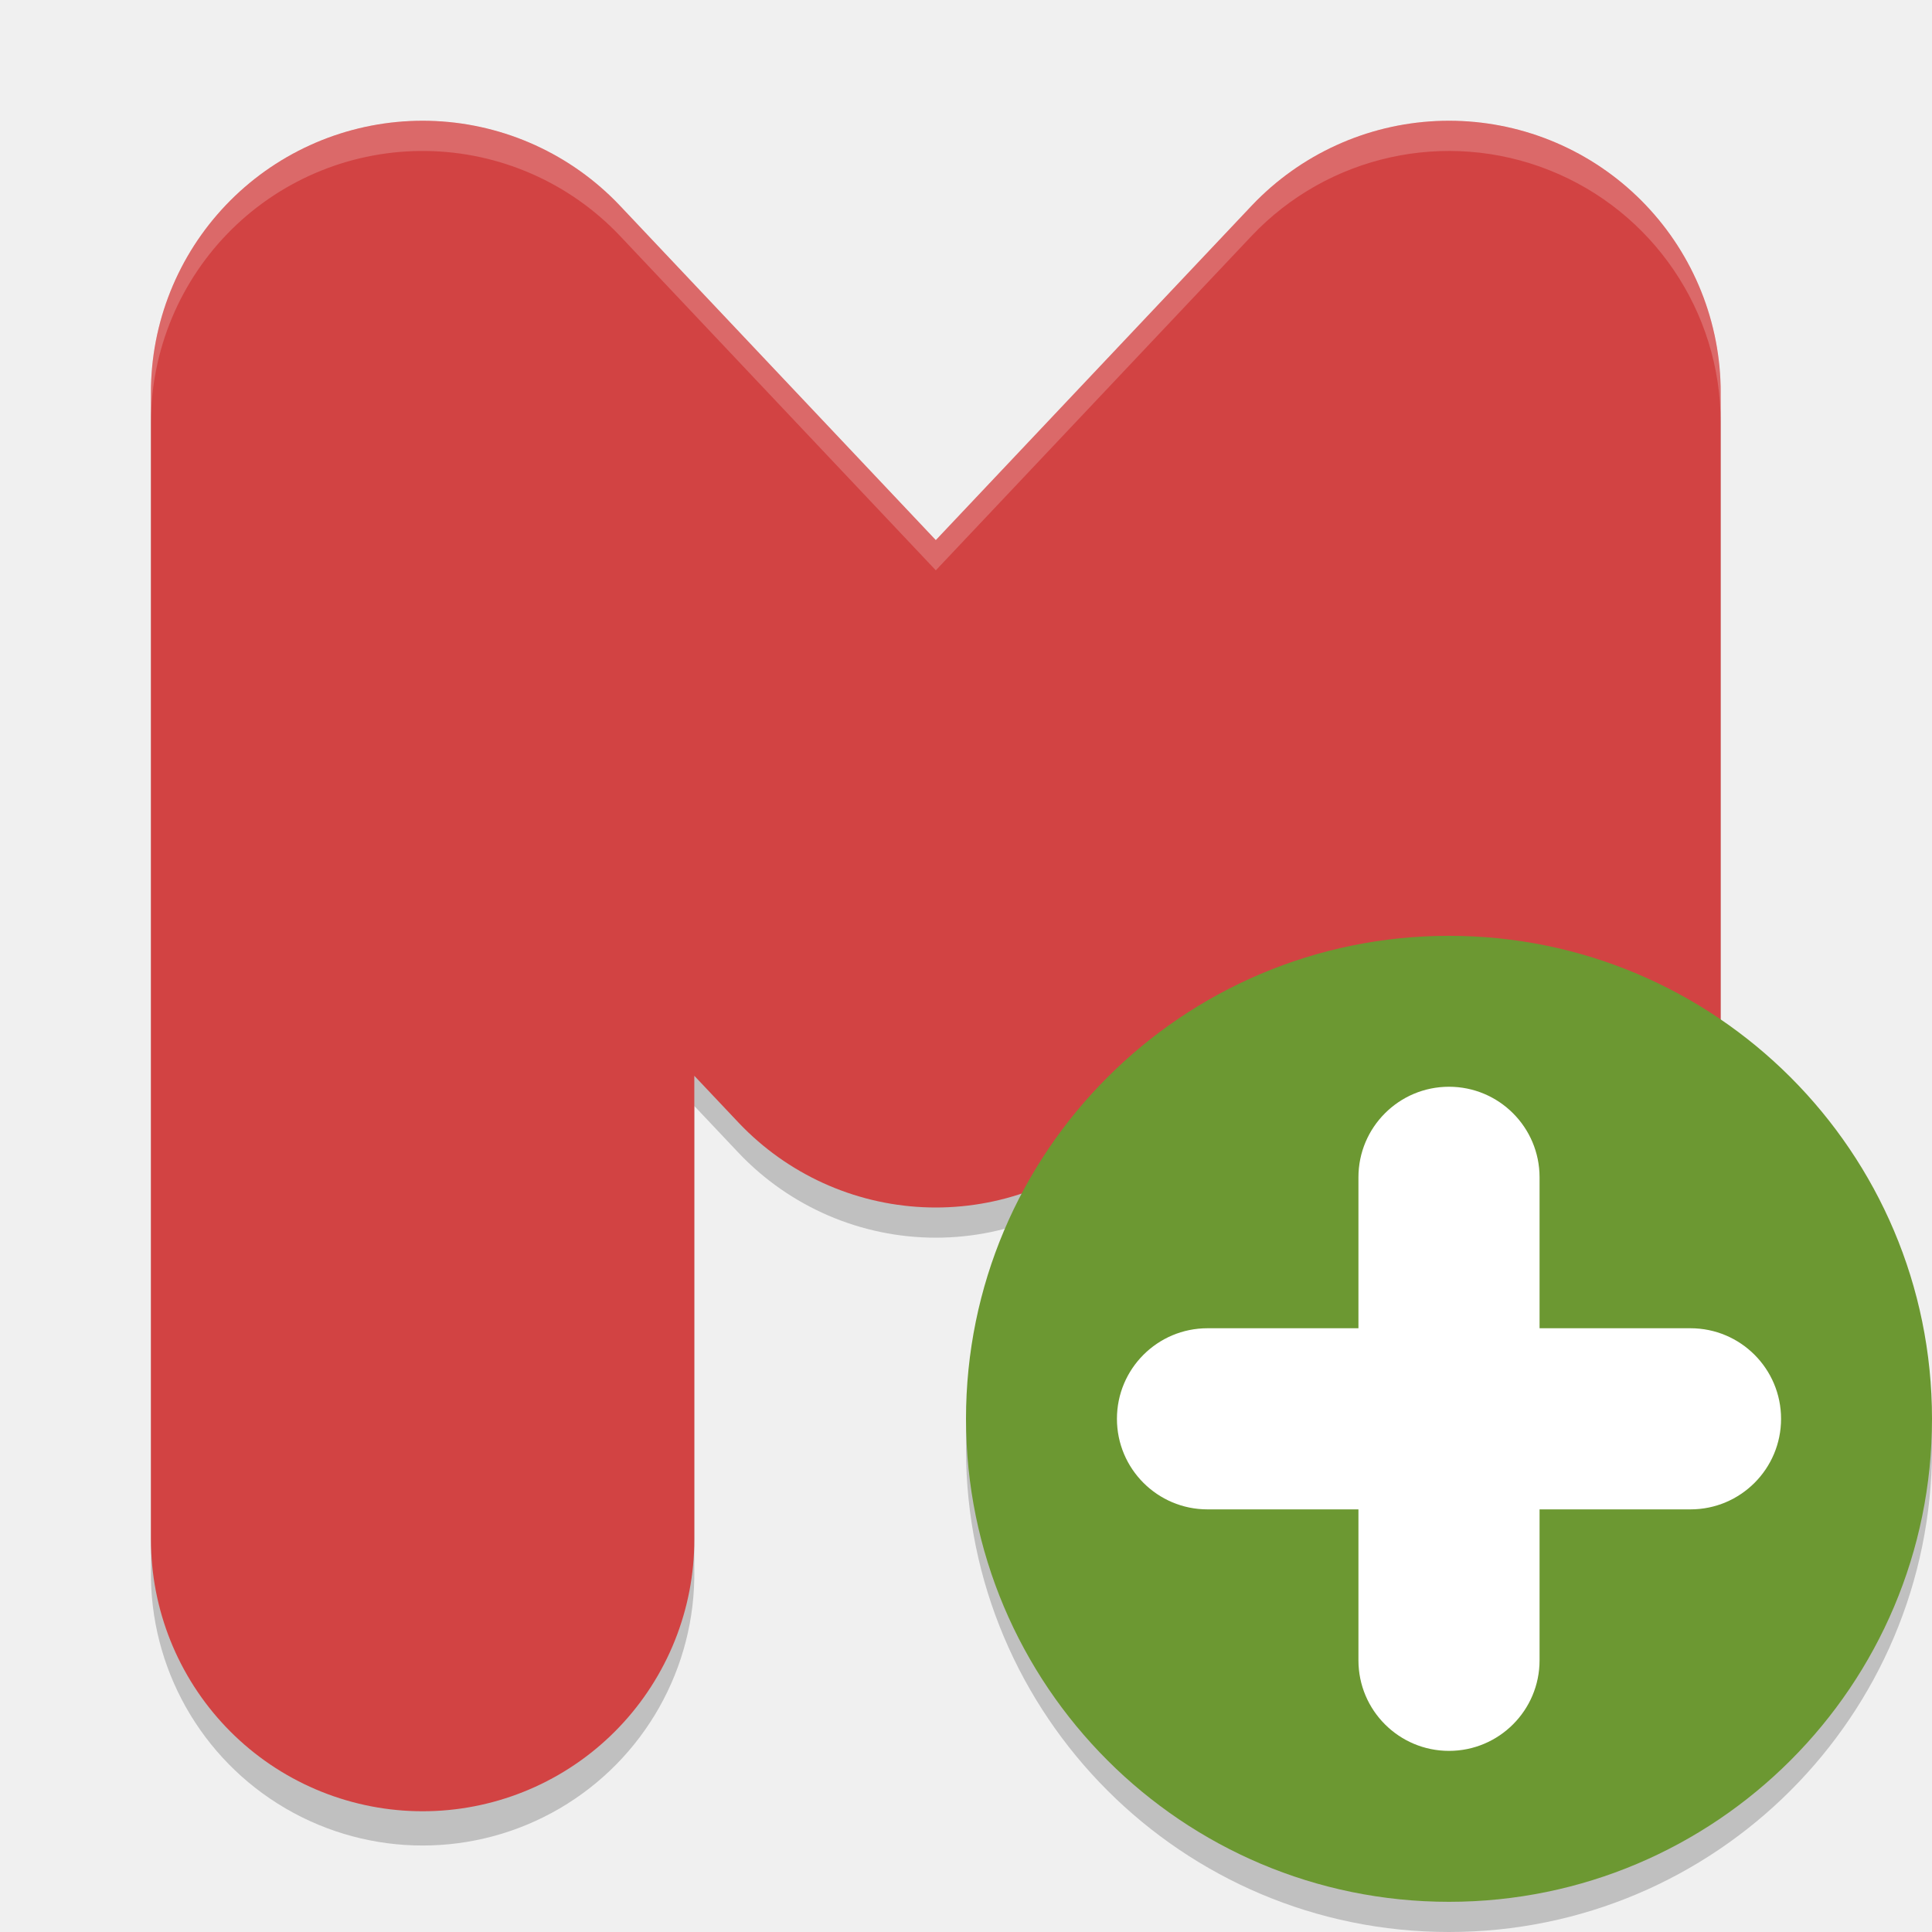
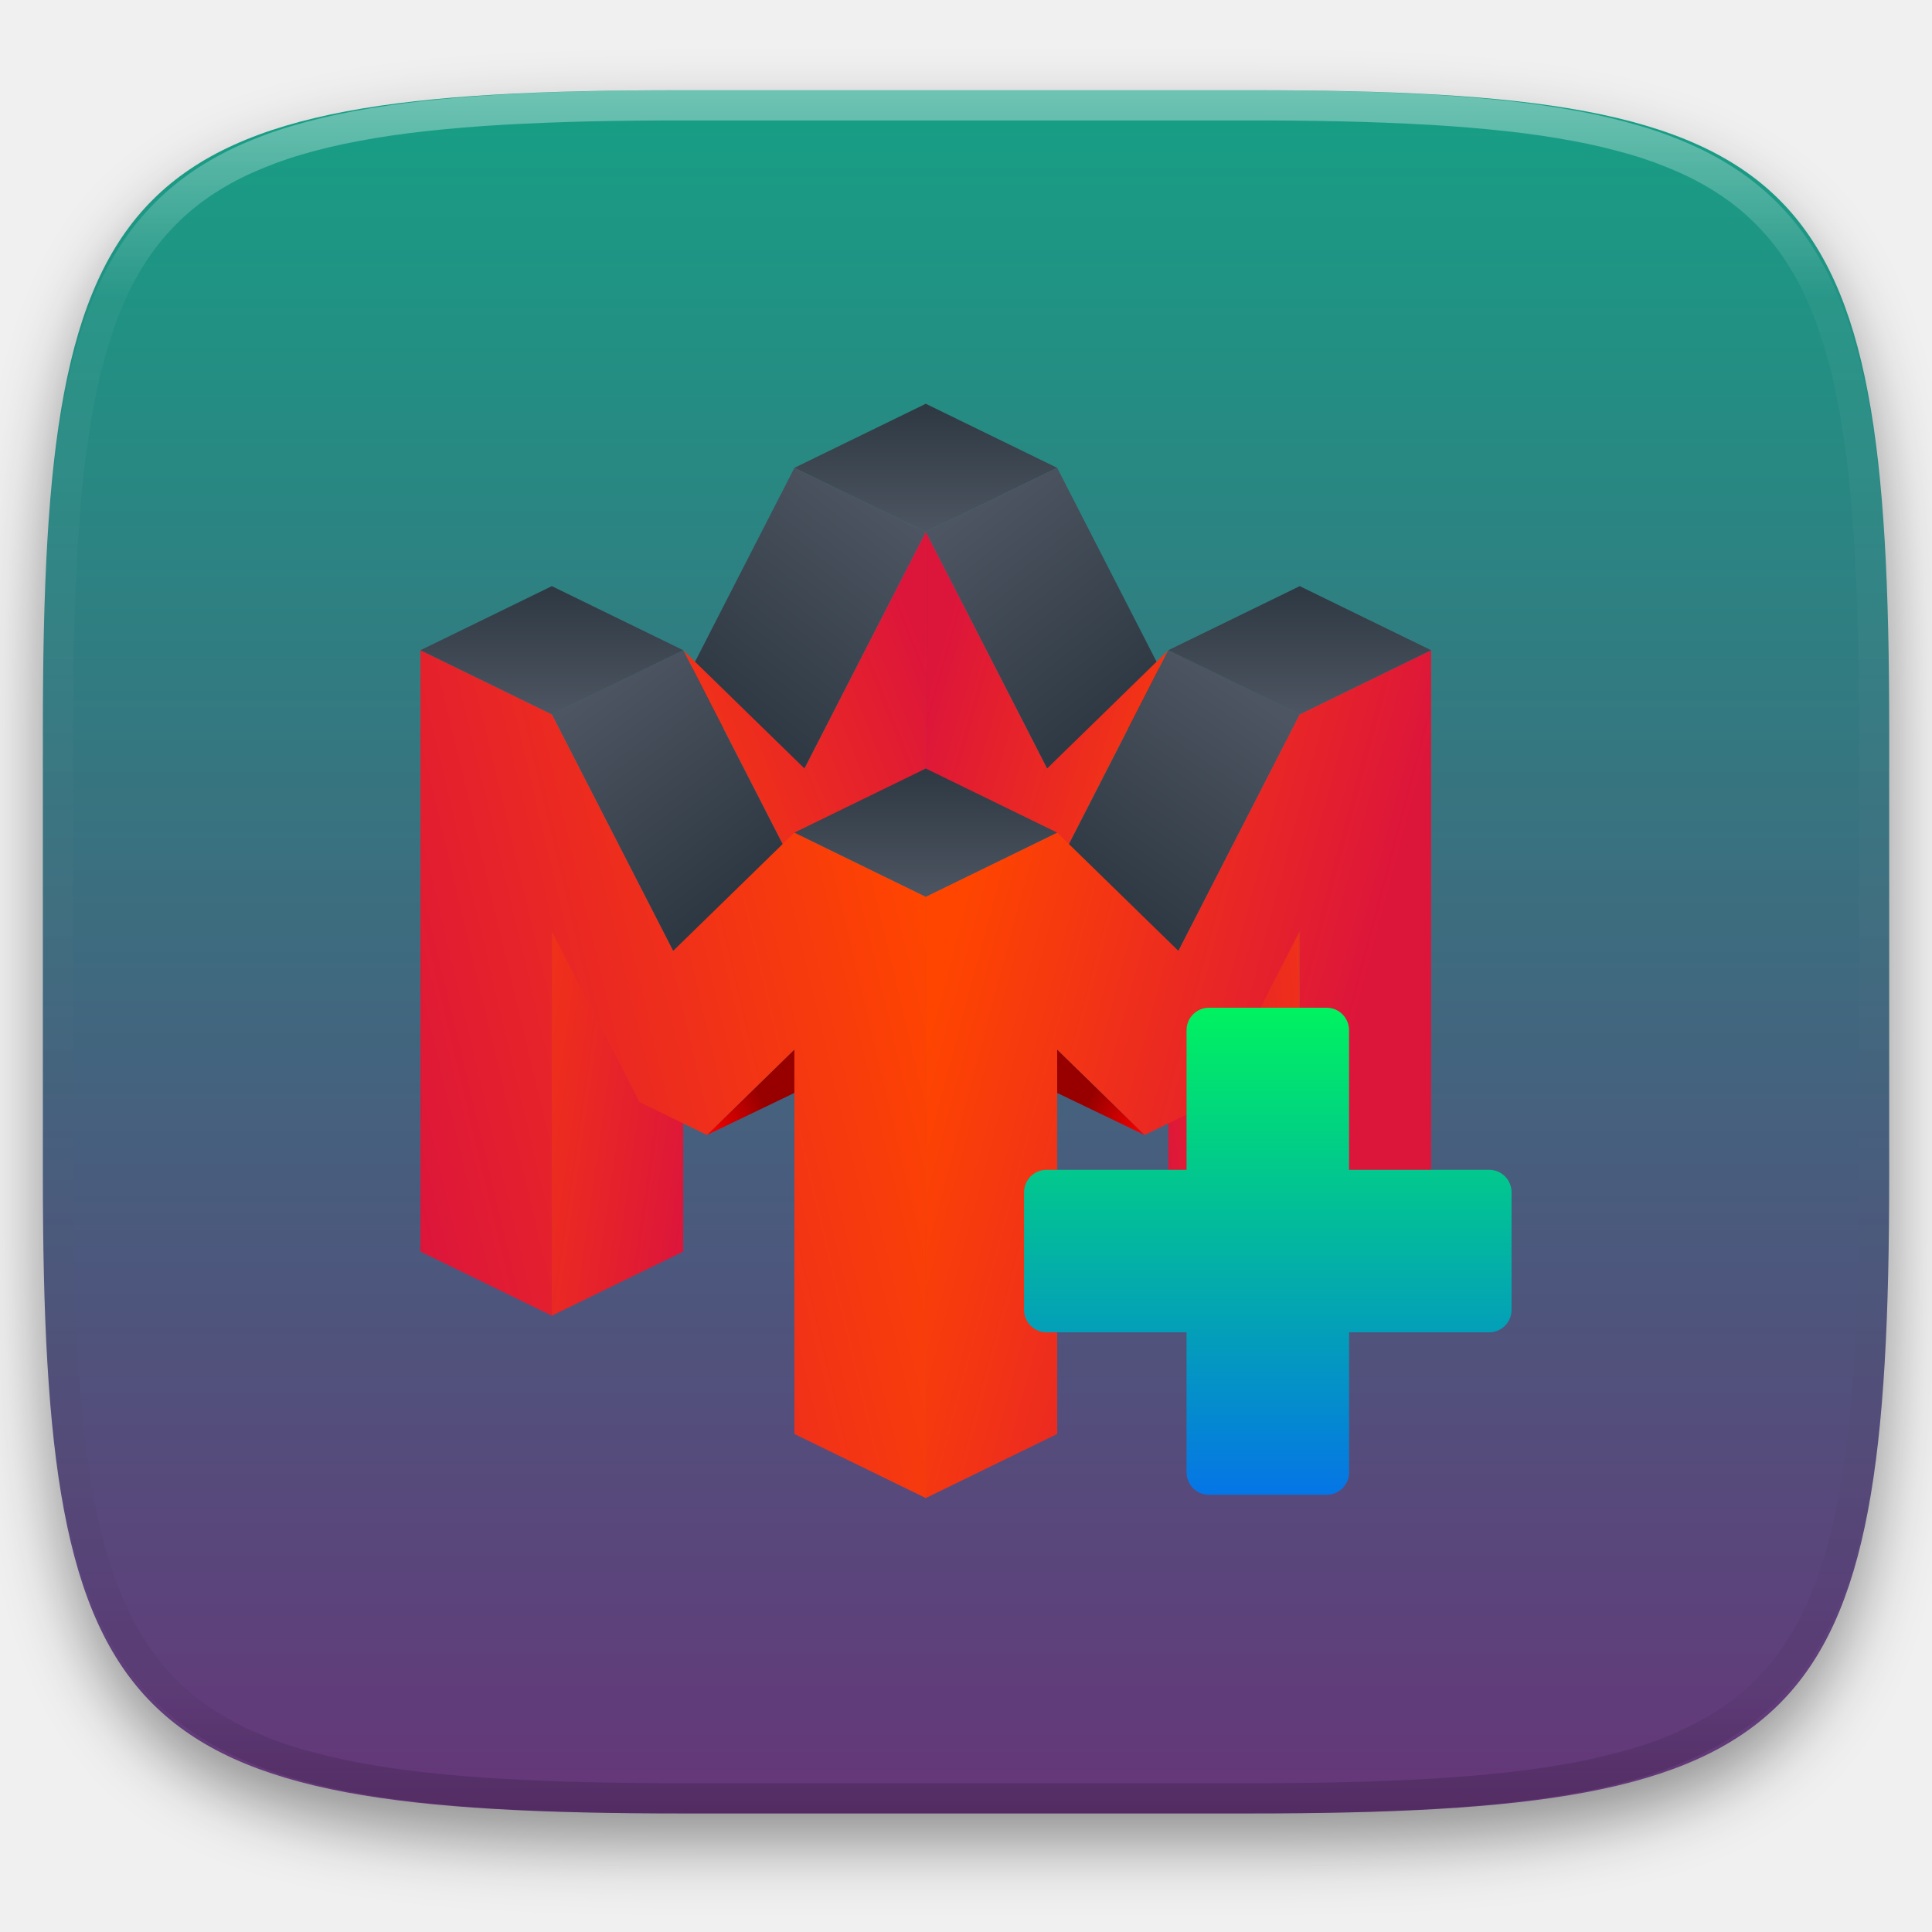
- <svg xmlns="http://www.w3.org/2000/svg" width="64" height="64" version="1">
-   <path style="opacity:0.2;fill-rule:evenodd" d="M 14.125,5.002 A 9.001,9.001 0 0 0 5,14 l 0,38 a 9.001,9.001 0 1 0 18,0 l 0,-15.363 1.457,1.543 a 9.001,9.001 0 0 0 13.086,0 L 39,36.637 39,52 a 9.001,9.001 0 1 0 18,0 l 0,-38 A 9.001,9.001 0 0 0 41.457,7.82 L 31,18.893 20.543,7.82 A 9.001,9.001 0 0 0 14.125,5.002 Z" />
-   <path style="fill:none;stroke:#d24343;stroke-width:18;stroke-linecap:round;stroke-linejoin:round" d="m 14,51 0,-38 17,18 17,-18 0,38" />
-   <circle style="opacity:0.2" cx="48" cy="48" r="16" />
-   <circle cx="48" cy="47" r="16" style="fill:#6c9832" />
-   <rect style="fill:#ffffff;fill-rule:evenodd" width="6" height="22" x="45" y="36" rx="3" ry="3" />
-   <rect width="6" height="22" x="44" y="-59" rx="3" ry="3" transform="matrix(0,1,-1,0,0,0)" style="fill:#ffffff;fill-rule:evenodd" />
-   <path style="opacity:0.2;fill:#ffffff;fill-rule:evenodd" d="M 14.125 4.002 A 9.001 9.001 0 0 0 5 13 L 5 14 A 9.001 9.001 0 0 1 14.125 5.002 A 9.001 9.001 0 0 1 20.543 7.82 L 31 18.893 L 41.457 7.82 A 9.001 9.001 0 0 1 57 14 L 57 13 A 9.001 9.001 0 0 0 41.457 6.82 L 31 17.893 L 20.543 6.82 A 9.001 9.001 0 0 0 14.125 4.002 z" />
+ <svg xmlns="http://www.w3.org/2000/svg" style="isolation:isolate" viewBox="0 0 256 256" width="256" height="256">
+   <defs>
+     <filter id="ndgAZW7xi3sERlt1AKRM5sosf0AtiV0Y" x="-200%" y="-200%" width="400%" height="400%" filterUnits="objectBoundingBox" color-interpolation-filters="sRGB">
+       <feGaussianBlur in="SourceGraphic" stdDeviation="4.294" />
+       <feOffset dx="0" dy="4" result="pf_100_offsetBlur" />
+       <feFlood flood-color="#000000" flood-opacity="0.4" />
+       <feComposite in2="pf_100_offsetBlur" operator="in" result="pf_100_dropShadow" />
+       <feBlend in="SourceGraphic" in2="pf_100_dropShadow" mode="normal" />
+     </filter>
+   </defs>
+   <g filter="url(#ndgAZW7xi3sERlt1AKRM5sosf0AtiV0Y)">
+     <linearGradient id="_lgradient_18" x1="0" y1="0" x2="-1.8369701987210297e-16" y2="1" gradientTransform="matrix(244.648,0,0,228.338,5.68,11.952)" gradientUnits="userSpaceOnUse">
+       <stop offset="0%" stop-opacity="1" style="stop-color:rgb(22,160,133)" />
+       <stop offset="100%" stop-opacity="1" style="stop-color:rgb(102,53,121)" />
+     </linearGradient>
+     <path d=" M 165.689 11.952 C 239.745 11.952 250.328 22.509 250.328 96.495 L 250.328 155.746 C 250.328 229.733 239.745 240.29 165.689 240.29 L 90.319 240.29 C 16.264 240.29 5.68 229.733 5.68 155.746 L 5.68 96.495 C 5.68 22.509 16.264 11.952 90.319 11.952 L 165.689 11.952 Z " id="shape" fill="url(#_lgradient_18)" />
+   </g>
+   <g opacity="0.4">
+     <linearGradient id="_lgradient_19" x1="0.517" y1="0" x2="0.517" y2="1" gradientTransform="matrix(244.65,0,0,228.34,5.68,11.95)" gradientUnits="userSpaceOnUse">
+       <stop offset="0%" stop-opacity="1" style="stop-color:rgb(255,255,255)" />
+       <stop offset="12.5%" stop-opacity="0.098" style="stop-color:rgb(255,255,255)" />
+       <stop offset="92.5%" stop-opacity="0.098" style="stop-color:rgb(0,0,0)" />
+       <stop offset="100%" stop-opacity="0.498" style="stop-color:rgb(0,0,0)" />
+     </linearGradient>
+     <path d=" M 165.068 11.951 C 169.396 11.941 173.724 11.991 178.052 12.089 C 181.927 12.167 185.803 12.315 189.678 12.541 C 193.131 12.737 196.583 13.022 200.026 13.395 C 203.085 13.73 206.144 14.181 209.174 14.741 C 211.889 15.243 214.574 15.881 217.22 16.657 C 219.62 17.355 221.971 18.219 224.243 19.241 C 226.358 20.184 228.384 21.304 230.302 22.591 C 232.142 23.829 233.863 25.244 235.437 26.806 C 237.001 28.378 238.417 30.088 239.656 31.925 C 240.945 33.841 242.066 35.865 243.02 37.967 C 244.043 40.247 244.909 42.585 245.617 44.972 C 246.394 47.615 247.034 50.297 247.535 53.009 C 248.096 56.035 248.548 59.081 248.883 62.136 C 249.257 65.575 249.542 69.014 249.739 72.462 C 249.965 76.323 250.112 80.194 250.201 84.055 C 250.289 88.378 250.339 92.701 250.329 97.014 L 250.329 155.226 C 250.339 159.549 250.289 163.862 250.201 168.185 C 250.112 172.056 249.965 175.917 249.739 179.778 C 249.542 183.226 249.257 186.675 248.883 190.104 C 248.548 193.159 248.096 196.215 247.535 199.241 C 247.034 201.943 246.394 204.625 245.617 207.268 C 244.909 209.655 244.043 212.003 243.02 214.273 C 242.066 216.385 240.945 218.399 239.656 220.315 C 238.417 222.152 237.001 223.872 235.437 225.434 C 233.863 226.996 232.142 228.411 230.302 229.649 C 228.384 230.936 226.358 232.056 224.243 232.999 C 221.971 234.021 219.62 234.885 217.22 235.593 C 214.574 236.369 211.889 237.007 209.174 237.499 C 206.144 238.068 203.085 238.51 200.026 238.845 C 196.583 239.218 193.131 239.503 189.678 239.699 C 185.803 239.925 181.927 240.073 178.052 240.161 C 173.724 240.249 169.396 240.299 165.068 240.289 L 90.942 240.289 C 86.614 240.299 82.286 240.249 77.958 240.161 C 74.083 240.073 70.207 239.925 66.332 239.699 C 62.879 239.503 59.427 239.218 55.984 238.845 C 52.925 238.51 49.866 238.068 46.836 237.499 C 44.121 237.007 41.436 236.369 38.79 235.593 C 36.39 234.885 34.039 234.021 31.767 232.999 C 29.652 232.056 27.626 230.936 25.708 229.649 C 23.868 228.411 22.147 226.996 20.573 225.434 C 19.009 223.872 17.593 222.152 16.354 220.315 C 15.065 218.399 13.944 216.385 12.99 214.273 C 11.967 212.003 11.101 209.655 10.393 207.268 C 9.616 204.625 8.976 201.943 8.475 199.241 C 7.914 196.215 7.462 193.159 7.127 190.104 C 6.753 186.675 6.468 183.226 6.271 179.778 C 6.045 175.917 5.898 172.056 5.809 168.185 C 5.721 163.862 5.671 159.549 5.681 155.226 L 5.681 97.014 C 5.671 92.701 5.721 88.378 5.809 84.055 C 5.898 80.194 6.045 76.323 6.271 72.462 C 6.468 69.014 6.753 65.575 7.127 62.136 C 7.462 59.081 7.914 56.035 8.475 53.009 C 8.976 50.297 9.616 47.615 10.393 44.972 C 11.101 42.585 11.967 40.247 12.99 37.967 C 13.944 35.865 15.065 33.841 16.354 31.925 C 17.593 30.088 19.009 28.378 20.573 26.806 C 22.147 25.244 23.868 23.829 25.708 22.591 C 27.626 21.304 29.652 20.184 31.767 19.241 C 34.039 18.219 36.39 17.355 38.79 16.657 C 41.436 15.881 44.121 15.243 46.836 14.741 C 49.866 14.181 52.925 13.73 55.984 13.395 C 59.427 13.022 62.879 12.737 66.332 12.541 C 70.207 12.315 74.083 12.167 77.958 12.089 C 82.286 11.991 86.614 11.941 90.942 11.951 L 165.068 11.951 Z  M 165.078 15.96 C 169.376 15.95 173.675 15.999 177.973 16.087 C 181.8 16.176 185.626 16.323 189.452 16.539 C 192.836 16.736 196.219 17.011 199.583 17.384 C 202.554 17.699 205.515 18.131 208.446 18.681 C 211.023 19.153 213.58 19.762 216.099 20.499 C 218.322 21.147 220.495 21.953 222.6 22.896 C 224.509 23.751 226.338 24.763 228.069 25.922 C 229.692 27.013 231.207 28.26 232.594 29.646 C 233.981 31.031 235.23 32.544 236.332 34.165 C 237.492 35.894 238.506 37.712 239.361 39.608 C 240.306 41.72 241.112 43.892 241.761 46.102 C 242.509 48.617 243.109 51.162 243.591 53.736 C 244.132 56.664 244.565 59.611 244.889 62.578 C 245.263 65.938 245.539 69.308 245.735 72.688 C 245.952 76.51 246.109 80.322 246.188 84.144 C 246.276 88.437 246.325 92.721 246.325 97.014 C 246.325 97.014 246.325 97.014 246.325 97.014 L 246.325 155.226 C 246.325 155.226 246.325 155.226 246.325 155.226 C 246.325 159.519 246.276 163.803 246.188 168.096 C 246.109 171.918 245.952 175.74 245.735 179.552 C 245.539 182.932 245.263 186.302 244.889 189.672 C 244.565 192.629 244.132 195.576 243.591 198.504 C 243.109 201.078 242.509 203.623 241.761 206.138 C 241.112 208.358 240.306 210.52 239.361 212.632 C 238.506 214.528 237.492 216.356 236.332 218.075 C 235.23 219.706 233.981 221.219 232.594 222.604 C 231.207 223.98 229.692 225.227 228.069 226.318 C 226.338 227.477 224.509 228.489 222.6 229.344 C 220.495 230.297 218.322 231.093 216.099 231.741 C 213.58 232.478 211.023 233.087 208.446 233.559 C 205.515 234.109 202.554 234.541 199.583 234.865 C 196.219 235.229 192.836 235.514 189.452 235.701 C 185.626 235.917 181.8 236.074 177.973 236.153 C 173.675 236.251 169.376 236.29 165.078 236.29 C 165.078 236.29 165.078 236.29 165.068 236.29 L 90.942 236.29 C 90.932 236.29 90.932 236.29 90.932 236.29 C 86.634 236.29 82.335 236.251 78.037 236.153 C 74.21 236.074 70.384 235.917 66.558 235.701 C 63.174 235.514 59.791 235.229 56.427 234.865 C 53.456 234.541 50.495 234.109 47.564 233.559 C 44.987 233.087 42.43 232.478 39.911 231.741 C 37.688 231.093 35.515 230.297 33.41 229.344 C 31.501 228.489 29.672 227.477 27.941 226.318 C 26.318 225.227 24.803 223.98 23.416 222.604 C 22.029 221.219 20.78 219.706 19.678 218.075 C 18.518 216.356 17.504 214.528 16.649 212.632 C 15.704 210.52 14.898 208.358 14.249 206.138 C 13.501 203.623 12.901 201.078 12.419 198.504 C 11.878 195.576 11.445 192.629 11.121 189.672 C 10.747 186.302 10.472 182.932 10.275 179.552 C 10.058 175.74 9.901 171.918 9.822 168.096 C 9.734 163.803 9.685 159.519 9.685 155.226 C 9.685 155.226 9.685 155.226 9.685 155.226 L 9.685 97.014 C 9.685 97.014 9.685 97.014 9.685 97.014 C 9.685 92.721 9.734 88.437 9.822 84.144 C 9.901 80.322 10.058 76.51 10.275 72.688 C 10.472 69.308 10.747 65.938 11.121 62.578 C 11.445 59.611 11.878 56.664 12.419 53.736 C 12.901 51.162 13.501 48.617 14.249 46.102 C 14.898 43.892 15.704 41.72 16.649 39.608 C 17.504 37.712 18.518 35.894 19.678 34.165 C 20.78 32.544 22.029 31.031 23.416 29.646 C 24.803 28.26 26.318 27.013 27.941 25.922 C 29.672 24.763 31.501 23.751 33.41 22.896 C 35.515 21.953 37.688 21.147 39.911 20.499 C 42.43 19.762 44.987 19.153 47.564 18.681 C 50.495 18.131 53.456 17.699 56.427 17.384 C 59.791 17.011 63.174 16.736 66.558 16.539 C 70.384 16.323 74.21 16.176 78.037 16.087 C 82.335 15.999 86.634 15.95 90.932 15.96 C 90.932 15.96 90.932 15.96 90.942 15.96 L 165.068 15.96 C 165.078 15.96 165.078 15.96 165.078 15.96 Z " fill-rule="evenodd" id="highlight" fill="url(#_lgradient_19)" />
+   </g>
+   <g id="Mupen64plus">
+     <linearGradient id="_lgradient_20" x1="0" y1="0" x2="-1.8369701987210297e-16" y2="1" gradientTransform="matrix(34.818,0,0,16.982,105.262,53.5)" gradientUnits="userSpaceOnUse">
+       <stop offset="0%" stop-opacity="1" style="stop-color:rgb(46,56,66)" />
+       <stop offset="100%" stop-opacity="1" style="stop-color:rgb(76,85,97)" />
+     </linearGradient>
+     <path d=" M 122.671 70.482 L 105.262 61.991 L 122.671 53.5 L 140.08 61.991 L 122.671 70.482 Z " fill-rule="evenodd" id="path3794" fill="url(#_lgradient_20)" />
+     <linearGradient id="_lgradient_21" x1="1.007" y1="0.226" x2="0.5" y2="1" gradientTransform="matrix(33.479,0,0,39.842,89.192,61.991)" gradientUnits="userSpaceOnUse">
+       <stop offset="0%" stop-opacity="1" style="stop-color:rgb(76,85,97)" />
+       <stop offset="100%" stop-opacity="1" style="stop-color:rgb(46,56,66)" />
+     </linearGradient>
+     <path d=" M 122.671 70.482 L 105.262 61.991 L 89.192 93.342 L 106.601 101.833 L 122.671 70.482 Z " fill-rule="evenodd" id="path3810" fill="url(#_lgradient_21)" />
+     <linearGradient id="_lgradient_22" x1="-0.354" y1="1.099" x2="1.017" y2="0.395" gradientTransform="matrix(32.14,0,0,41.802,90.531,70.482)" gradientUnits="userSpaceOnUse">
+       <stop offset="0%" stop-opacity="1" style="stop-color:rgb(255,69,0)" />
+       <stop offset="100%" stop-opacity="1" style="stop-color:rgb(220,21,59)" />
+     </linearGradient>
+     <path d=" M 122.671 101.833 L 122.671 70.482 L 106.601 101.833 L 90.531 86.158 L 103.922 112.284 L 122.671 101.833 L 122.671 101.833 Z " fill-rule="evenodd" id="path3734" fill="url(#_lgradient_22)" />
+     <linearGradient id="_lgradient_23" x1="0.004" y1="0.235" x2="0.472" y2="0.964" gradientTransform="matrix(33.479,0,0,39.842,73.122,86.158)" gradientUnits="userSpaceOnUse">
+       <stop offset="0%" stop-opacity="1" style="stop-color:rgb(76,85,97)" />
+       <stop offset="100%" stop-opacity="1" style="stop-color:rgb(46,56,66)" />
+     </linearGradient>
+     <path d=" M 73.122 94.649 L 90.531 86.158 L 106.601 117.509 L 89.192 126 L 73.122 94.649 Z " fill-rule="evenodd" id="path3720" fill="url(#_lgradient_23)" />
+     <linearGradient id="_lgradient_24" x1="0.653" y1="0.634" x2="-0.04" y2="0.972" gradientTransform="matrix(11.593,0,0,11.327,93.669,139.063)" gradientUnits="userSpaceOnUse">
+       <stop offset="0%" stop-opacity="1" style="stop-color:rgb(152,0,0)" />
+       <stop offset="100%" stop-opacity="1" style="stop-color:rgb(255,0,0)" />
+     </linearGradient>
+     <path d=" M 93.669 150.39 L 105.262 144.819 L 105.262 139.063 L 93.669 150.39 Z " fill-rule="evenodd" id="path3736" fill="url(#_lgradient_24)" />
+     <linearGradient id="_lgradient_25" x1="-0.967" y1="0.01" x2="1.002" y2="0.837" gradientTransform="matrix(17.409,0,0,50.946,73.122,123.387)" gradientUnits="userSpaceOnUse">
+       <stop offset="0%" stop-opacity="1" style="stop-color:rgb(255,69,0)" />
+       <stop offset="100%" stop-opacity="1" style="stop-color:rgb(220,21,59)" />
+     </linearGradient>
+     <path d=" M 90.531 148.86 L 90.531 165.842 L 73.122 174.333 L 73.122 123.387" fill-rule="evenodd" id="path3742" fill="url(#_lgradient_25)" />
+     <linearGradient id="_lgradient_26" x1="0.989" y1="0.301" x2="-0.011" y2="0.697" gradientTransform="matrix(66.958,0,0,112.342,55.713,86.158)" gradientUnits="userSpaceOnUse">
+       <stop offset="0%" stop-opacity="1" style="stop-color:rgb(255,69,0)" />
+       <stop offset="100%" stop-opacity="1" style="stop-color:rgb(220,21,59)" />
+     </linearGradient>
+     <path d=" M 105.262 190.009 L 122.671 198.5 L 122.671 118.815 L 105.262 110.324 L 89.192 126 L 73.122 94.649 L 55.713 86.158 L 55.713 165.842 L 73.122 174.333 L 73.122 123.387 L 84.744 146.038 L 93.668 150.391 L 105.262 139.063 L 105.262 190.009 Z " fill-rule="evenodd" id="path2384" fill="url(#_lgradient_26)" />
+     <linearGradient id="_lgradient_27" x1="1" y1="1" x2="1" y2="-2.220446049250313e-16" gradientTransform="matrix(34.818,0,0,16.982,55.713,77.667)" gradientUnits="userSpaceOnUse">
+       <stop offset="0%" stop-opacity="1" style="stop-color:rgb(76,85,97)" />
+       <stop offset="100%" stop-opacity="1" style="stop-color:rgb(46,56,66)" />
+     </linearGradient>
+     <path d=" M 73.122 94.649 L 55.713 86.158 L 73.122 77.667 L 90.531 86.158 L 73.122 94.649 Z " fill-rule="evenodd" id="path3796" fill="url(#_lgradient_27)" />
+     <linearGradient id="_lgradient_28" x1="-0.003" y1="0.251" x2="0.5" y2="1" gradientTransform="matrix(33.479,0,0,39.842,122.671,61.991)" gradientUnits="userSpaceOnUse">
+       <stop offset="0%" stop-opacity="1" style="stop-color:rgb(76,85,97)" />
+       <stop offset="100%" stop-opacity="1" style="stop-color:rgb(46,56,66)" />
+     </linearGradient>
+     <path d=" M 122.671 70.482 L 140.08 61.991 L 156.15 93.342 L 138.741 101.833 L 122.671 70.482 Z " fill-rule="evenodd" id="path3889" fill="url(#_lgradient_28)" />
+     <linearGradient id="_lgradient_29" x1="1.277" y1="0.981" x2="8.881784197001252e-16" y2="0.5" gradientTransform="matrix(32.14,0,0,41.802,122.671,70.482)" gradientUnits="userSpaceOnUse">
+       <stop offset="0%" stop-opacity="1" style="stop-color:rgb(255,69,0)" />
+       <stop offset="100%" stop-opacity="1" style="stop-color:rgb(220,21,59)" />
+     </linearGradient>
+     <path d=" M 122.671 101.833 L 122.671 70.482 L 138.741 101.833 L 154.811 86.158 L 141.419 112.284 L 122.671 101.833 L 122.671 101.833 Z " fill-rule="evenodd" id="path3891" fill="url(#_lgradient_29)" />
+     <linearGradient id="_lgradient_30" x1="0.951" y1="0.235" x2="0.5" y2="1" gradientTransform="matrix(33.479,0,0,39.842,138.741,86.158)" gradientUnits="userSpaceOnUse">
+       <stop offset="0%" stop-opacity="1" style="stop-color:rgb(76,85,97)" />
+       <stop offset="100%" stop-opacity="1" style="stop-color:rgb(46,56,66)" />
+     </linearGradient>
+     <path d=" M 172.22 94.649 L 154.811 86.158 L 138.741 117.509 L 156.15 126 L 172.22 94.649 Z " fill-rule="evenodd" id="path3893" fill="url(#_lgradient_30)" />
+     <linearGradient id="_lgradient_31" x1="0.347" y1="0.634" x2="1.04" y2="0.972" gradientTransform="matrix(11.593,0,0,11.327,140.08,139.063)" gradientUnits="userSpaceOnUse">
+       <stop offset="0%" stop-opacity="1" style="stop-color:rgb(152,0,0)" />
+       <stop offset="100%" stop-opacity="1" style="stop-color:rgb(255,0,0)" />
+     </linearGradient>
+     <path d=" M 151.673 150.39 L 140.08 144.819 L 140.08 139.063 L 151.673 150.39 Z " fill-rule="evenodd" id="path3895" fill="url(#_lgradient_31)" />
+     <linearGradient id="_lgradient_32" x1="1.975" y1="-0.015" x2="0.005" y2="0.818" gradientTransform="matrix(17.409,0,0,50.946,154.811,123.387)" gradientUnits="userSpaceOnUse">
+       <stop offset="0%" stop-opacity="1" style="stop-color:rgb(255,69,0)" />
+       <stop offset="100%" stop-opacity="1" style="stop-color:rgb(220,21,59)" />
+     </linearGradient>
+     <path d=" M 154.811 148.86 L 154.811 165.842 L 172.22 174.333 L 172.22 123.387" fill-rule="evenodd" id="path3897" fill="url(#_lgradient_32)" />
+     <linearGradient id="_lgradient_33" x1="0.008" y1="0.441" x2="0.716" y2="0.755" gradientTransform="matrix(66.958,0,0,112.342,122.671,86.158)" gradientUnits="userSpaceOnUse">
+       <stop offset="0%" stop-opacity="1" style="stop-color:rgb(255,69,0)" />
+       <stop offset="100%" stop-opacity="1" style="stop-color:rgb(220,21,59)" />
+     </linearGradient>
+     <path d=" M 140.08 190.009 L 122.671 198.5 L 122.671 118.815 L 140.08 110.324 L 156.15 126 L 172.22 94.649 L 189.629 86.158 L 189.629 165.842 L 172.22 174.333 L 172.22 123.387 L 160.597 146.038 L 151.673 150.391 L 140.08 139.063 L 140.08 190.009 Z " fill-rule="evenodd" id="path3899" fill="url(#_lgradient_33)" />
+     <linearGradient id="_lgradient_34" x1="0.5" y1="1" x2="0.5" y2="-4.440892098500626e-16" gradientTransform="matrix(34.818,0,0,16.982,154.811,77.667)" gradientUnits="userSpaceOnUse">
+       <stop offset="0%" stop-opacity="1" style="stop-color:rgb(76,85,97)" />
+       <stop offset="100%" stop-opacity="1" style="stop-color:rgb(46,56,66)" />
+     </linearGradient>
+     <path d=" M 172.22 94.649 L 189.629 86.158 L 172.22 77.667 L 154.811 86.158 L 172.22 94.649 Z " fill-rule="evenodd" id="path3901" fill="url(#_lgradient_34)" />
+     <linearGradient id="_lgradient_35" x1="1" y1="1" x2="1" y2="-2.220446049250313e-16" gradientTransform="matrix(34.818,0,0,16.982,105.262,101.833)" gradientUnits="userSpaceOnUse">
+       <stop offset="0%" stop-opacity="1" style="stop-color:rgb(76,85,97)" />
+       <stop offset="100%" stop-opacity="1" style="stop-color:rgb(46,56,66)" />
+     </linearGradient>
+     <path d=" M 122.671 118.815 L 105.262 110.324 L 122.671 101.833 L 140.08 110.324 L 122.671 118.815 Z " fill-rule="evenodd" id="path3714" fill="url(#_lgradient_35)" />
+     <linearGradient id="_lgradient_36" x1="0" y1="0" x2="-1.8369701987210297e-16" y2="1" gradientTransform="matrix(64.594,0,0,64.54,135.693,133.529)" gradientUnits="userSpaceOnUse">
+       <stop offset="0%" stop-opacity="1" style="stop-color:rgb(0,242,96)" />
+       <stop offset="100%" stop-opacity="1" style="stop-color:rgb(5,117,230)" />
+     </linearGradient>
+     <path d=" M 157.225 136.499 L 157.225 155.006 L 138.663 155.006 C 137.024 155.006 135.693 156.337 135.693 157.975 L 135.693 173.568 C 135.693 175.207 137.024 176.537 138.663 176.537 L 157.225 176.537 L 157.225 195.099 C 157.225 196.738 158.555 198.069 160.194 198.069 L 175.786 198.069 C 177.425 198.069 178.756 196.738 178.756 195.099 L 178.756 176.537 L 197.318 176.537 C 198.957 176.537 200.287 175.207 200.287 173.568 L 200.287 157.975 C 200.287 156.337 198.957 155.006 197.318 155.006 L 178.756 155.006 L 178.756 136.499 C 178.756 134.86 177.425 133.529 175.786 133.529 L 160.194 133.529 C 158.555 133.529 157.225 134.86 157.225 136.499 Z " fill-rule="evenodd" id="path5212" fill="url(#_lgradient_36)" />
+   </g>
</svg>
